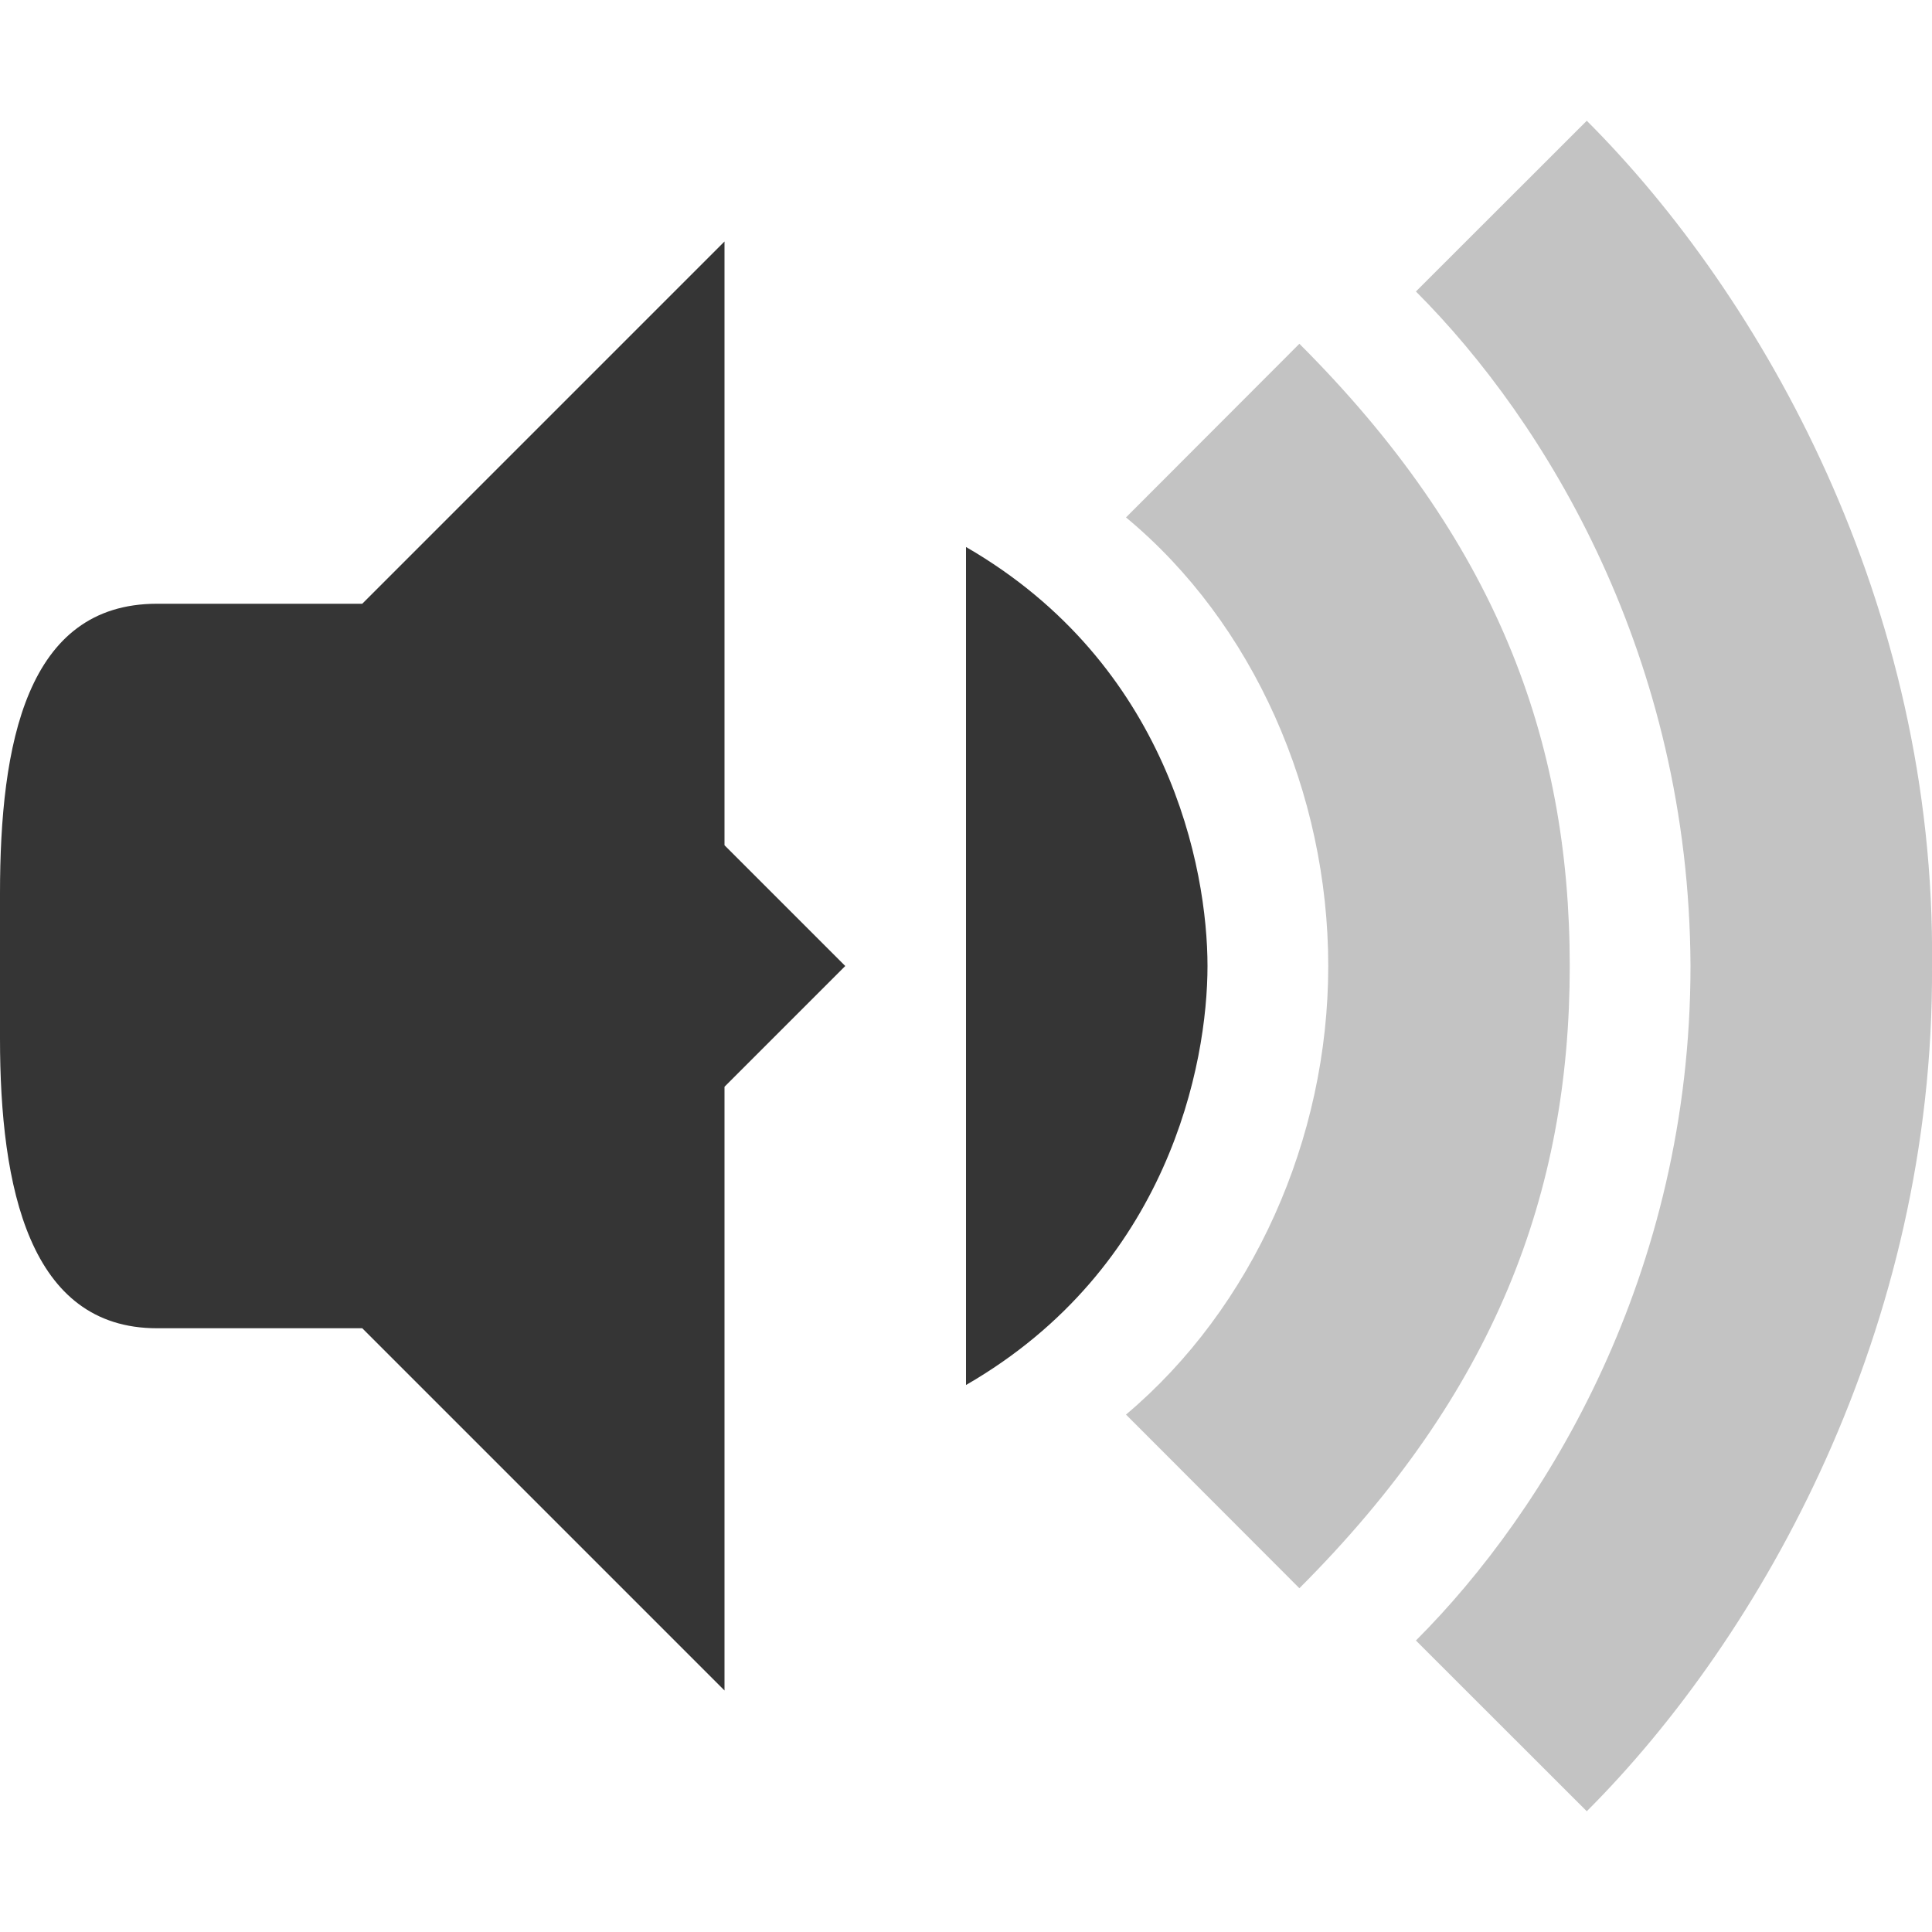
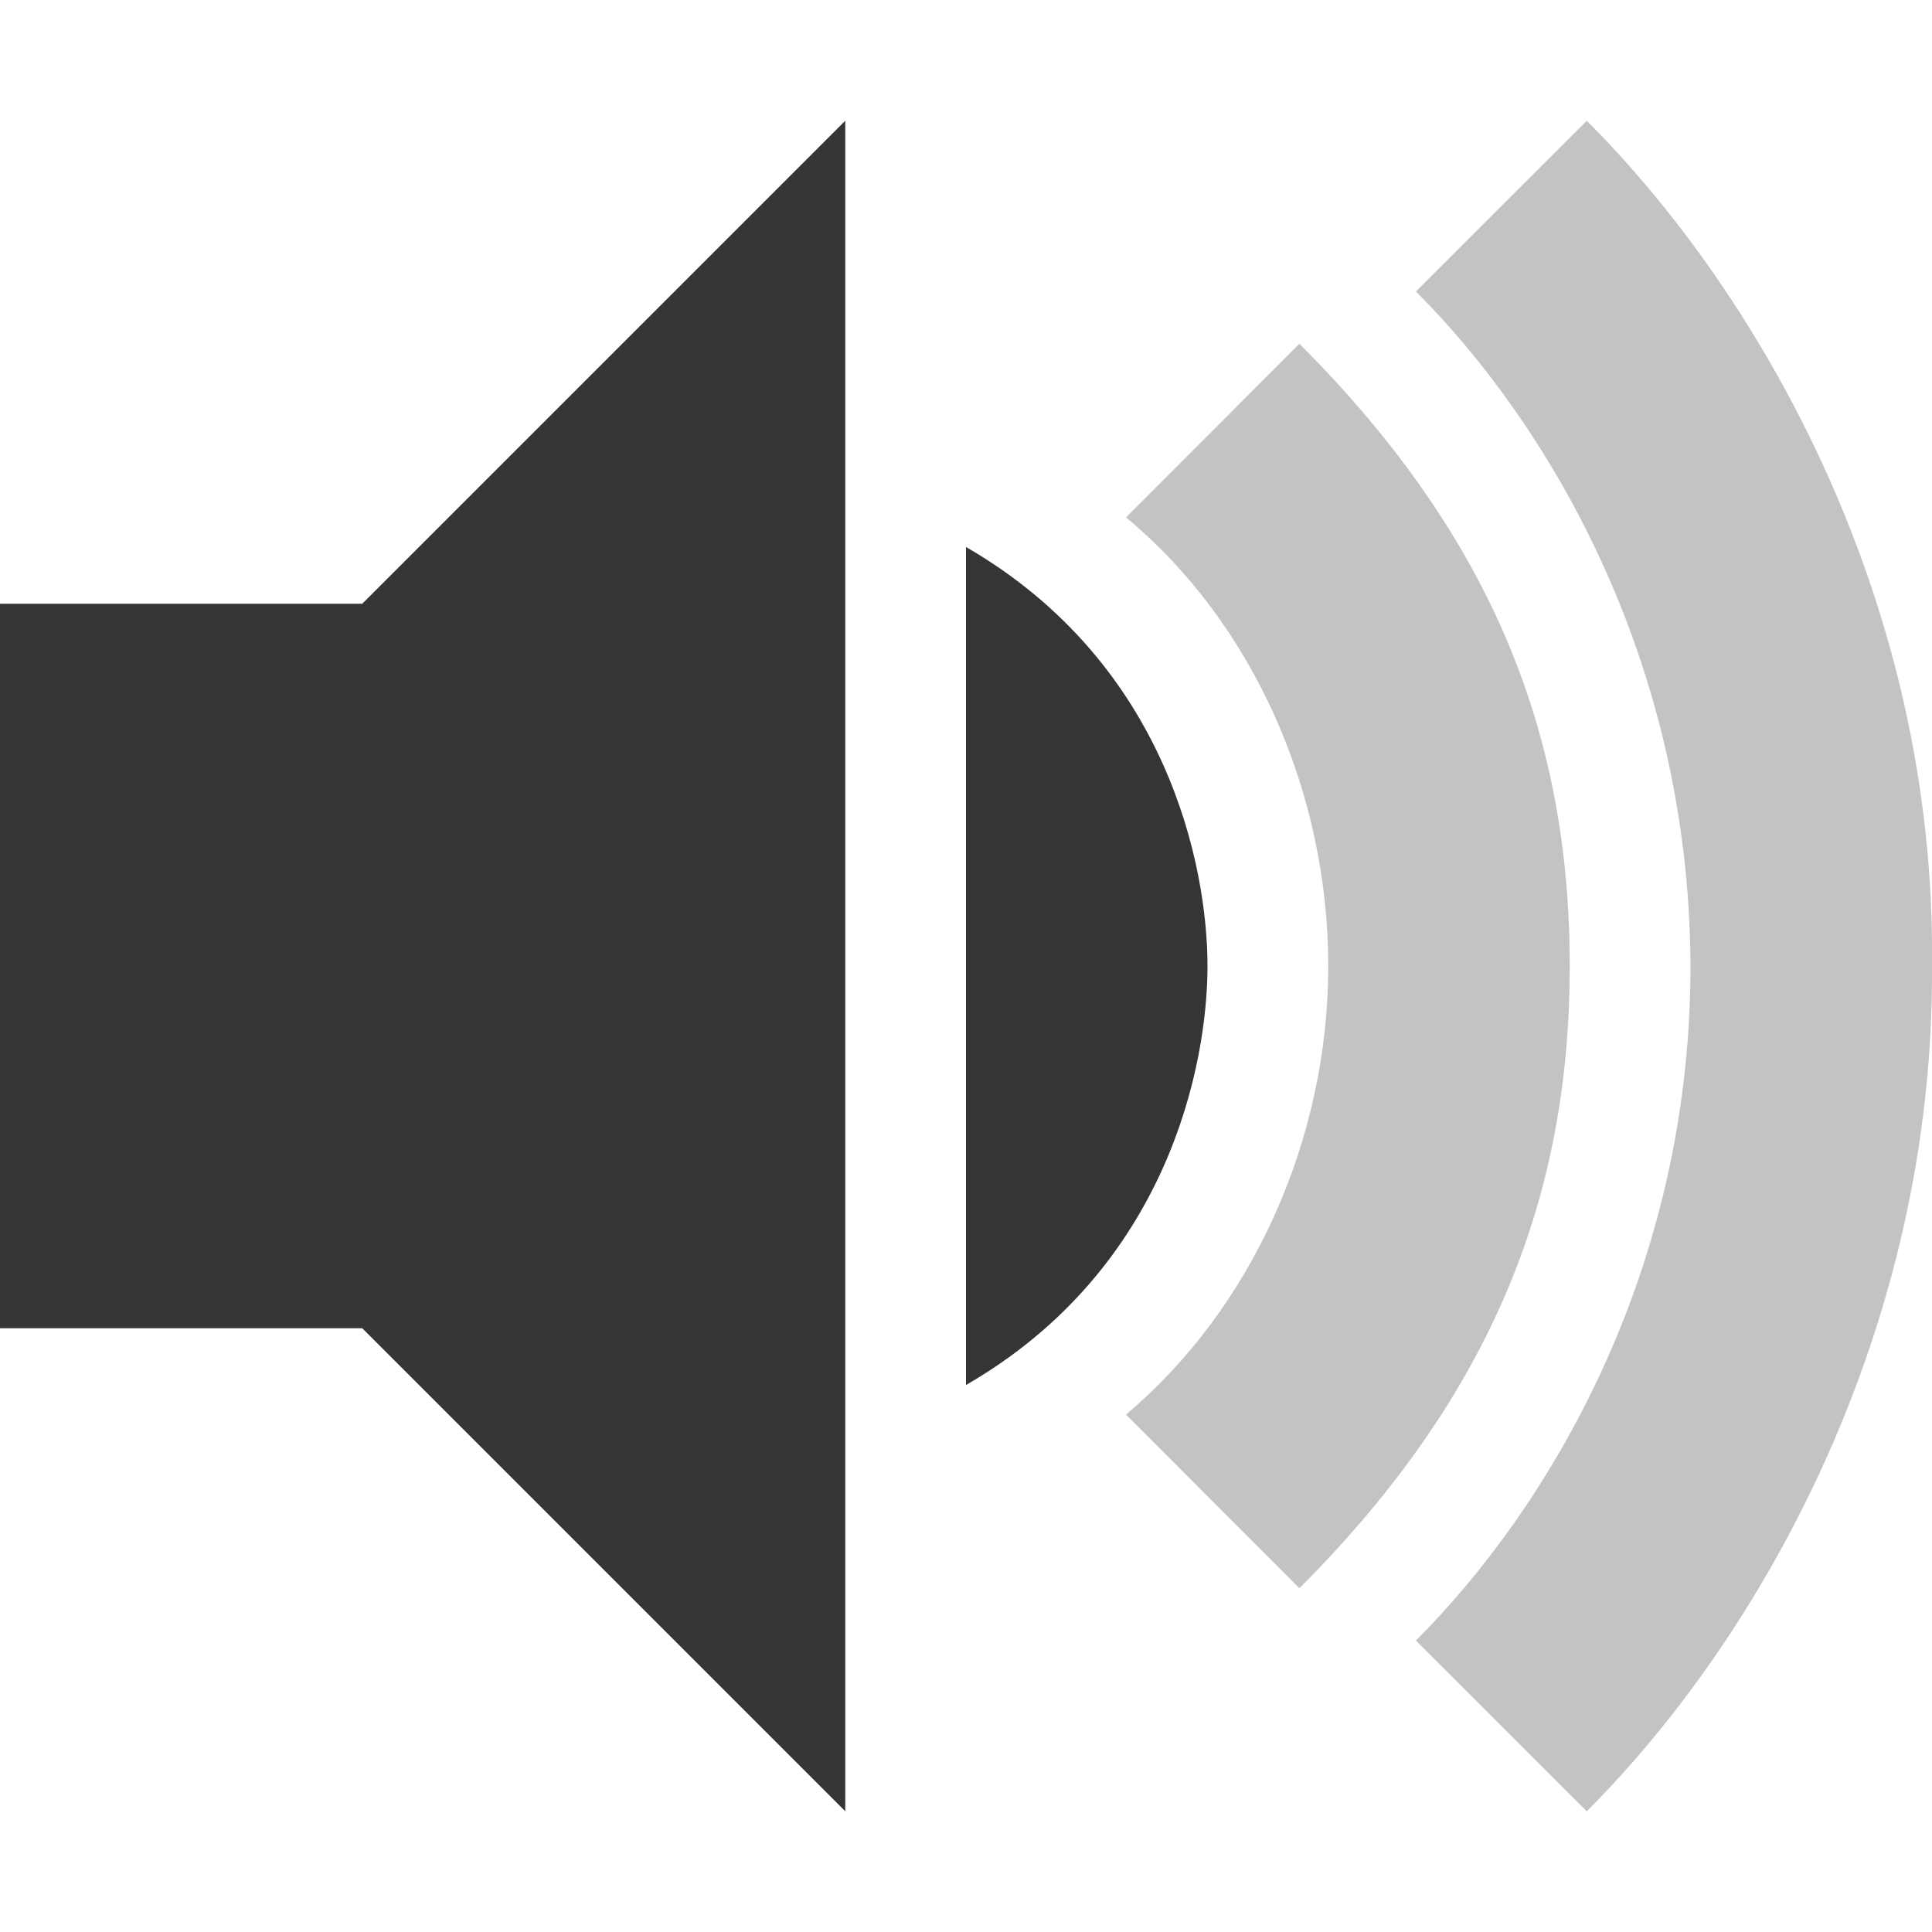
<svg xmlns="http://www.w3.org/2000/svg" width="16" viewBox="0 0 16 16" height="16" id="svg2" version="1.1">
  <defs id="defs4" />
-   <path d="M 6,2 2,6 2,10 6,14 6,9 7,8 6,7 Z" id="path18" style="fill:#353535;fill-opacity:1" />
-   <path d="M 1.3,5 C 0.217,5 0,6.163 0,7.4 L 0,8.6 C 0,9.837 0.243,11 1.3,11 L 3,11 3,5 Z" id="path20" style="fill:#353535;fill-opacity:1" />
+   <path d="m 7,1 -5,5 0,4 5,5 z" id="path18" style="fill:#353535;fill-opacity:1" />
+   <path d="m 0,5 0,6 3,0 0,-6 z" id="path20" style="fill:#353535;fill-opacity:1" />
  <path style="opacity:0.3;fill:#353535;fill-opacity:1;fill-rule:evenodd;stroke:none;stroke-width:1px;stroke-linecap:butt;stroke-linejoin:miter;stroke-opacity:1" d="M 13.141,1 11.726,2.414 C 12.808,3.496 13.99,5.447 14,8 c 0,2.551 -1.193,4.506 -2.274,5.586 L 13.141,15 C 14.596,13.545 16.019,11 16,8 16.035,5 14.595,2.454 13.141,1 Z" id="path4508" />
  <path style="opacity:0.3;fill:#353535;fill-opacity:1;fill-rule:evenodd;stroke:none;stroke-width:1px;stroke-linecap:butt;stroke-linejoin:miter;stroke-opacity:1" d="M 10.761,2.847 9.325,4.285 C 10.382,5.161 11,6.569 11,8 c 0,1.431 -0.626,2.831 -1.675,3.715 l 1.436,1.438 C 12.378,11.536 13,9.88 13,8 13,6.115 12.382,4.467 10.761,2.847 Z" id="path4529" />
-   <path style="opacity:1;fill:#353535;fill-opacity:1;fill-rule:evenodd;stroke:none;stroke-width:1px;stroke-linecap:butt;stroke-linejoin:miter;stroke-opacity:1" d="M 8,4.53 8,8 8,11.47 C 9.679,10.501 10,8.809 10,8 10,7.19 9.678,5.5 8,4.53 Z" id="path4569" />
+   <path style="opacity:1;fill:#353535;fill-opacity:1;fill-rule:evenodd;stroke:none;stroke-width:1px;stroke-linecap:butt;stroke-linejoin:miter;stroke-opacity:1" d="M 8,4.53 C 8,11.47 8,4.53 8,11.47 9.679,10.501 10,8.809 10,8 10,7.19 9.678,5.5 8,4.53 Z" id="path4569" />
</svg>
